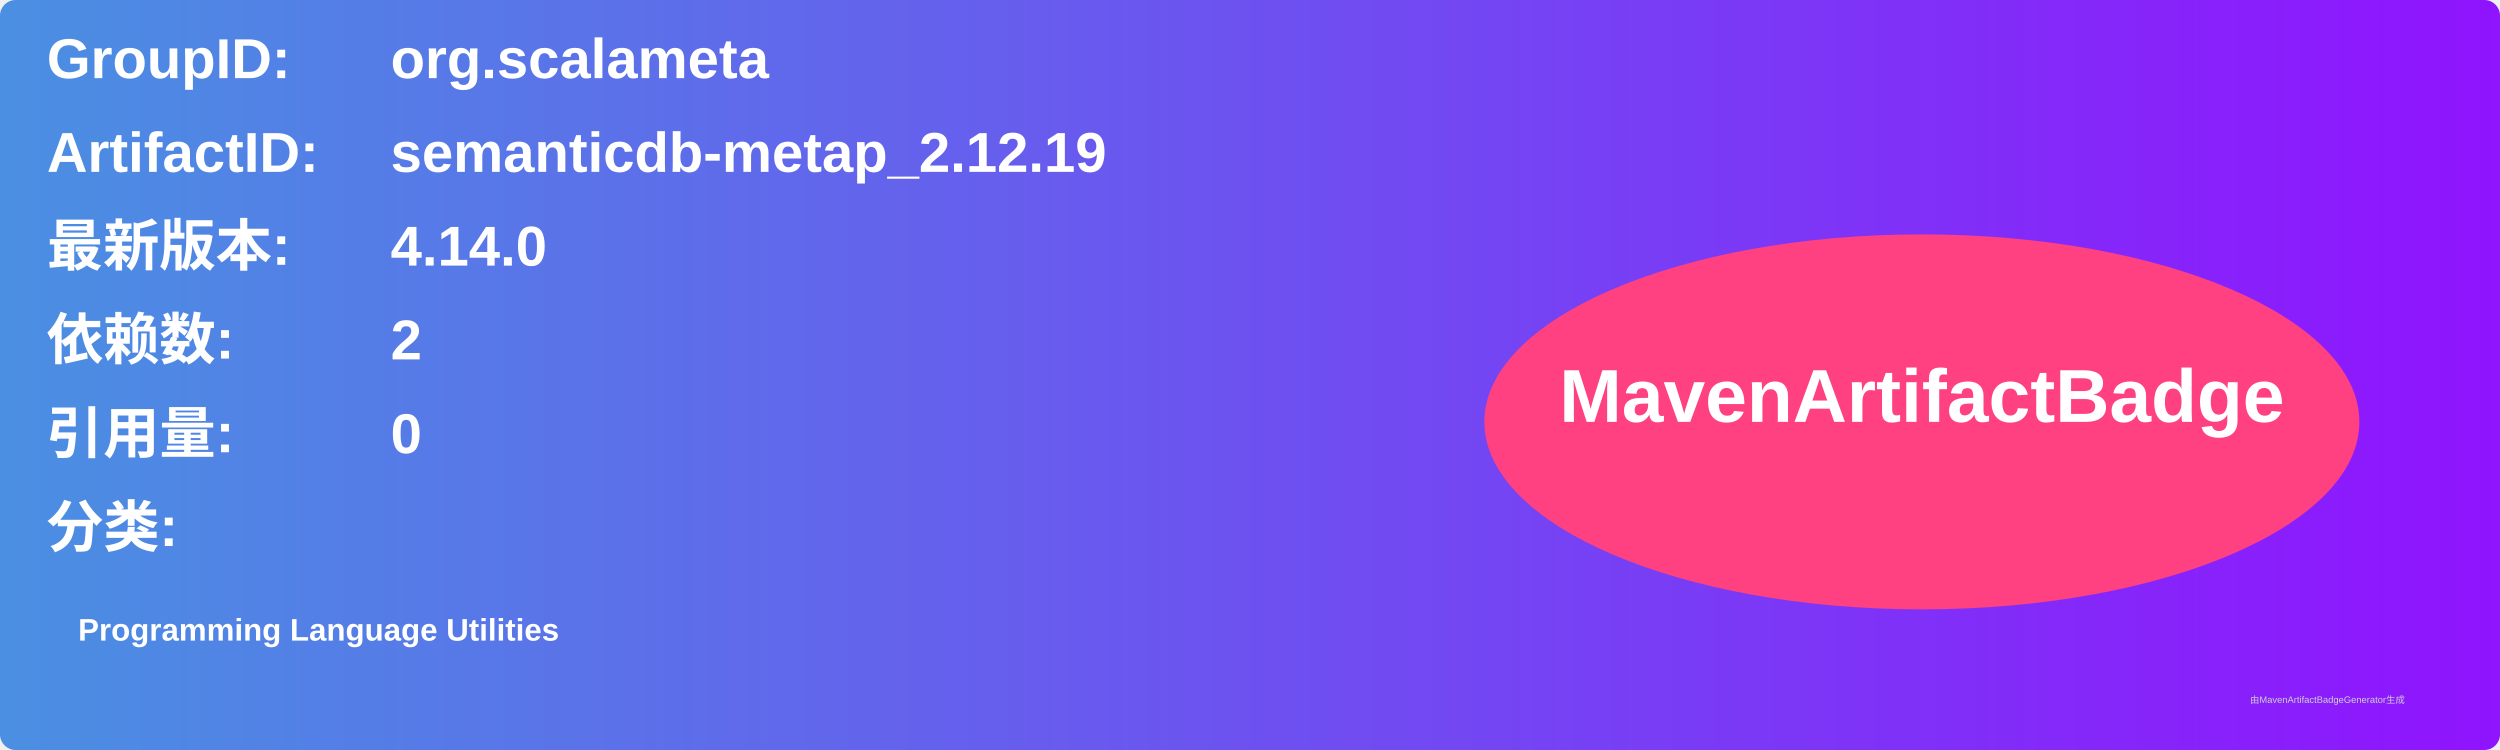
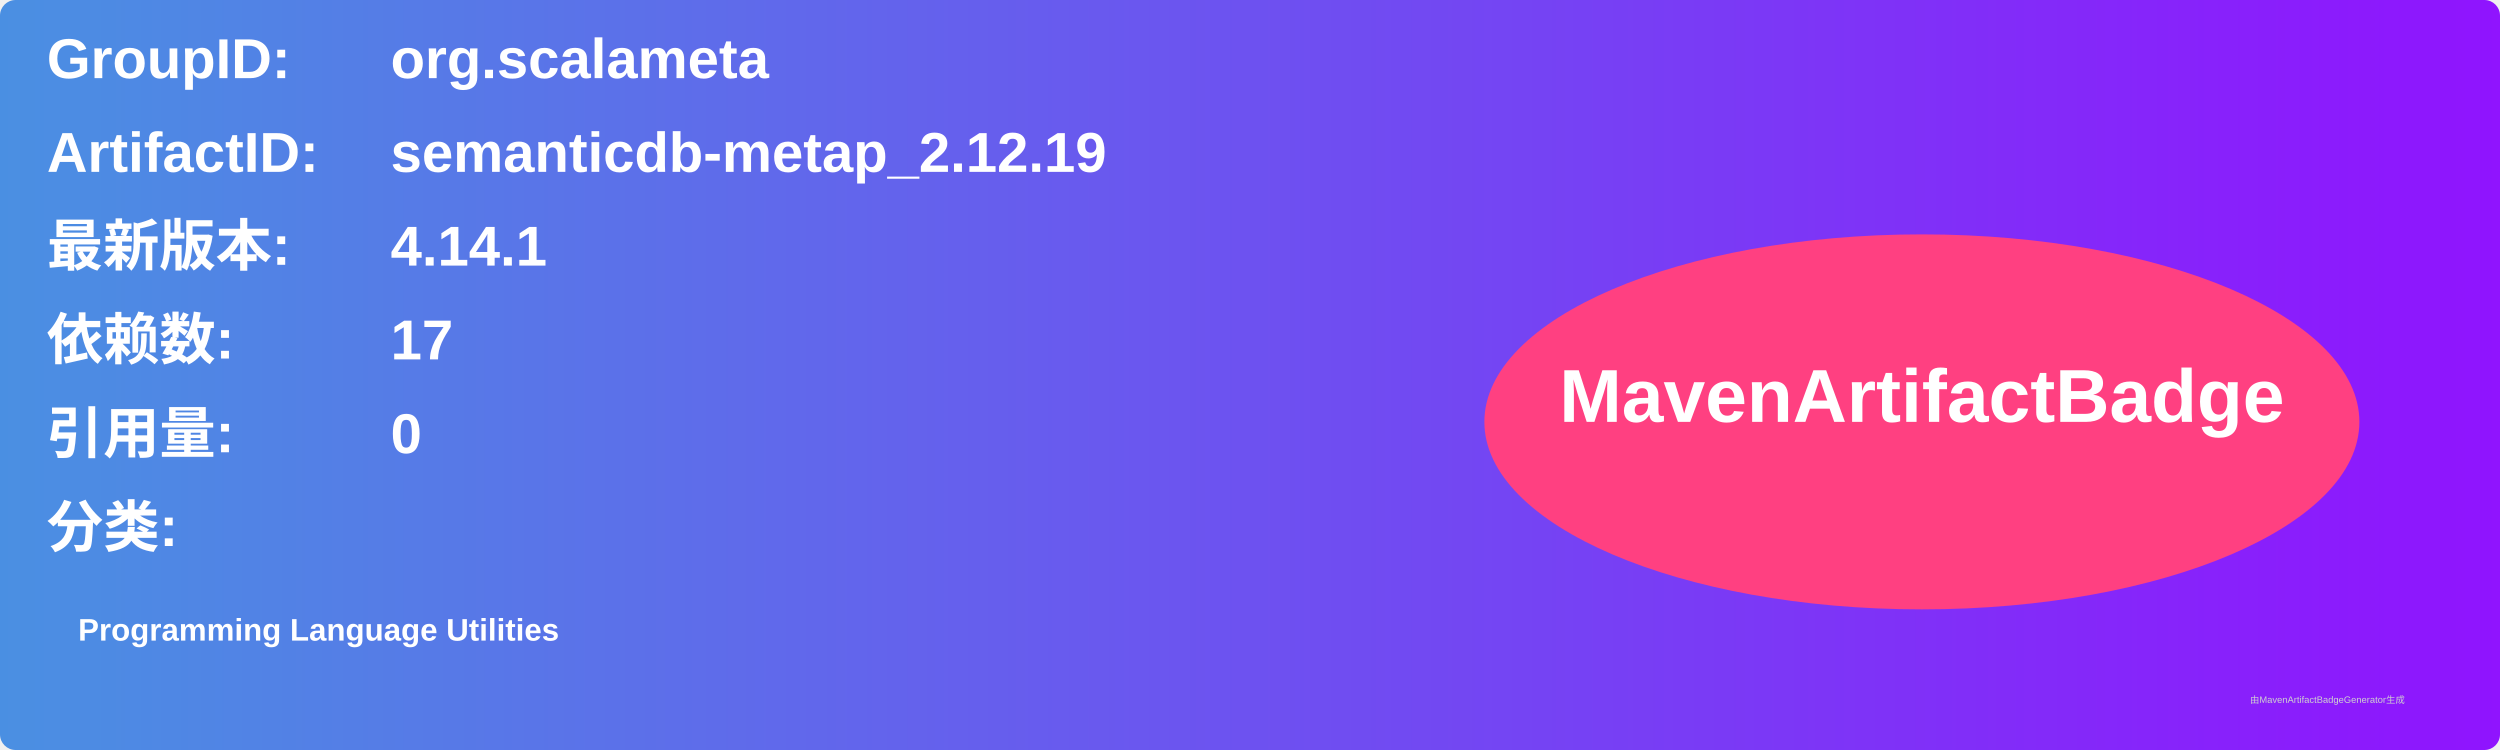
<svg xmlns="http://www.w3.org/2000/svg" width="800" height="240" viewBox="0 0 800 240">
  <linearGradient id="grad" x1="0%" y1="0%" x2="100%" y2="0%">
    <stop offset="0%" stop-color="#4a90e2" />
    <stop offset="100%" stop-color="#9013fe" />
  </linearGradient>
  <rect width="100%" height="100%" rx="5" ry="5" fill="url(#grad)" />
  <g transform="translate(15, 15)">
    <text x="0" y="10" font-family="Arial" font-size="18" fill="white" font-weight="bold" width="260">GroupID:</text>
    <text x="110" y="10" font-family="Arial" font-size="18" fill="white" font-weight="bold" width="460">org.scalameta</text>
    <text x="0" y="40" font-family="Arial" font-size="18" fill="white" font-weight="bold" width="260">ArtifactID:</text>
    <text x="110" y="40" font-family="Arial" font-size="18" fill="white" font-weight="bold" width="460">semanticdb-metap_2.12.19</text>
    <text x="0" y="70" font-family="Arial" font-size="18" fill="white" font-weight="bold">最新版本:</text>
    <text x="110" y="70" font-family="Arial" font-size="18" fill="white" font-weight="bold">
-       <tspan font-weight="bold">4.14.0</tspan>
+       <tspan font-weight="bold">4.14.1</tspan>
    </text>
    <text x="0" y="100" font-family="Arial" font-size="18" fill="white" font-weight="bold">依赖数: </text>
    <text x="110" y="100" font-family="Arial" font-size="18" fill="white">
-       <tspan font-weight="bold">2</tspan>
+       <tspan font-weight="bold">17</tspan>
    </text>
    <text x="0" y="130" font-family="Arial" font-size="18" fill="white" font-weight="bold">引用量: </text>
    <text x="110" y="130" font-family="Arial" font-size="18" fill="white">
      <tspan font-weight="bold">0</tspan>
    </text>
    <text x="0" y="160" font-family="Arial" font-size="18" fill="white" font-weight="bold">分类:</text>
    <text x="10" y="190" font-family="Arial" font-size="10" fill="white">
      <tspan font-weight="bold">Programming Language Utilities</tspan>
    </text>
    <ellipse cx="600" cy="120" rx="140" ry="60" fill="#ff4081" />
    <text x="600" y="120" text-anchor="middle" font-family="Arial" font-size="24" fill="white" font-weight="bold">MavenArtifactBadge</text>
  </g>
  <text x="720" y="225" font-family="Arial" font-size="3" fill="#d0d0d0">由MavenArtifactBadgeGenerator生成</text>
</svg>
